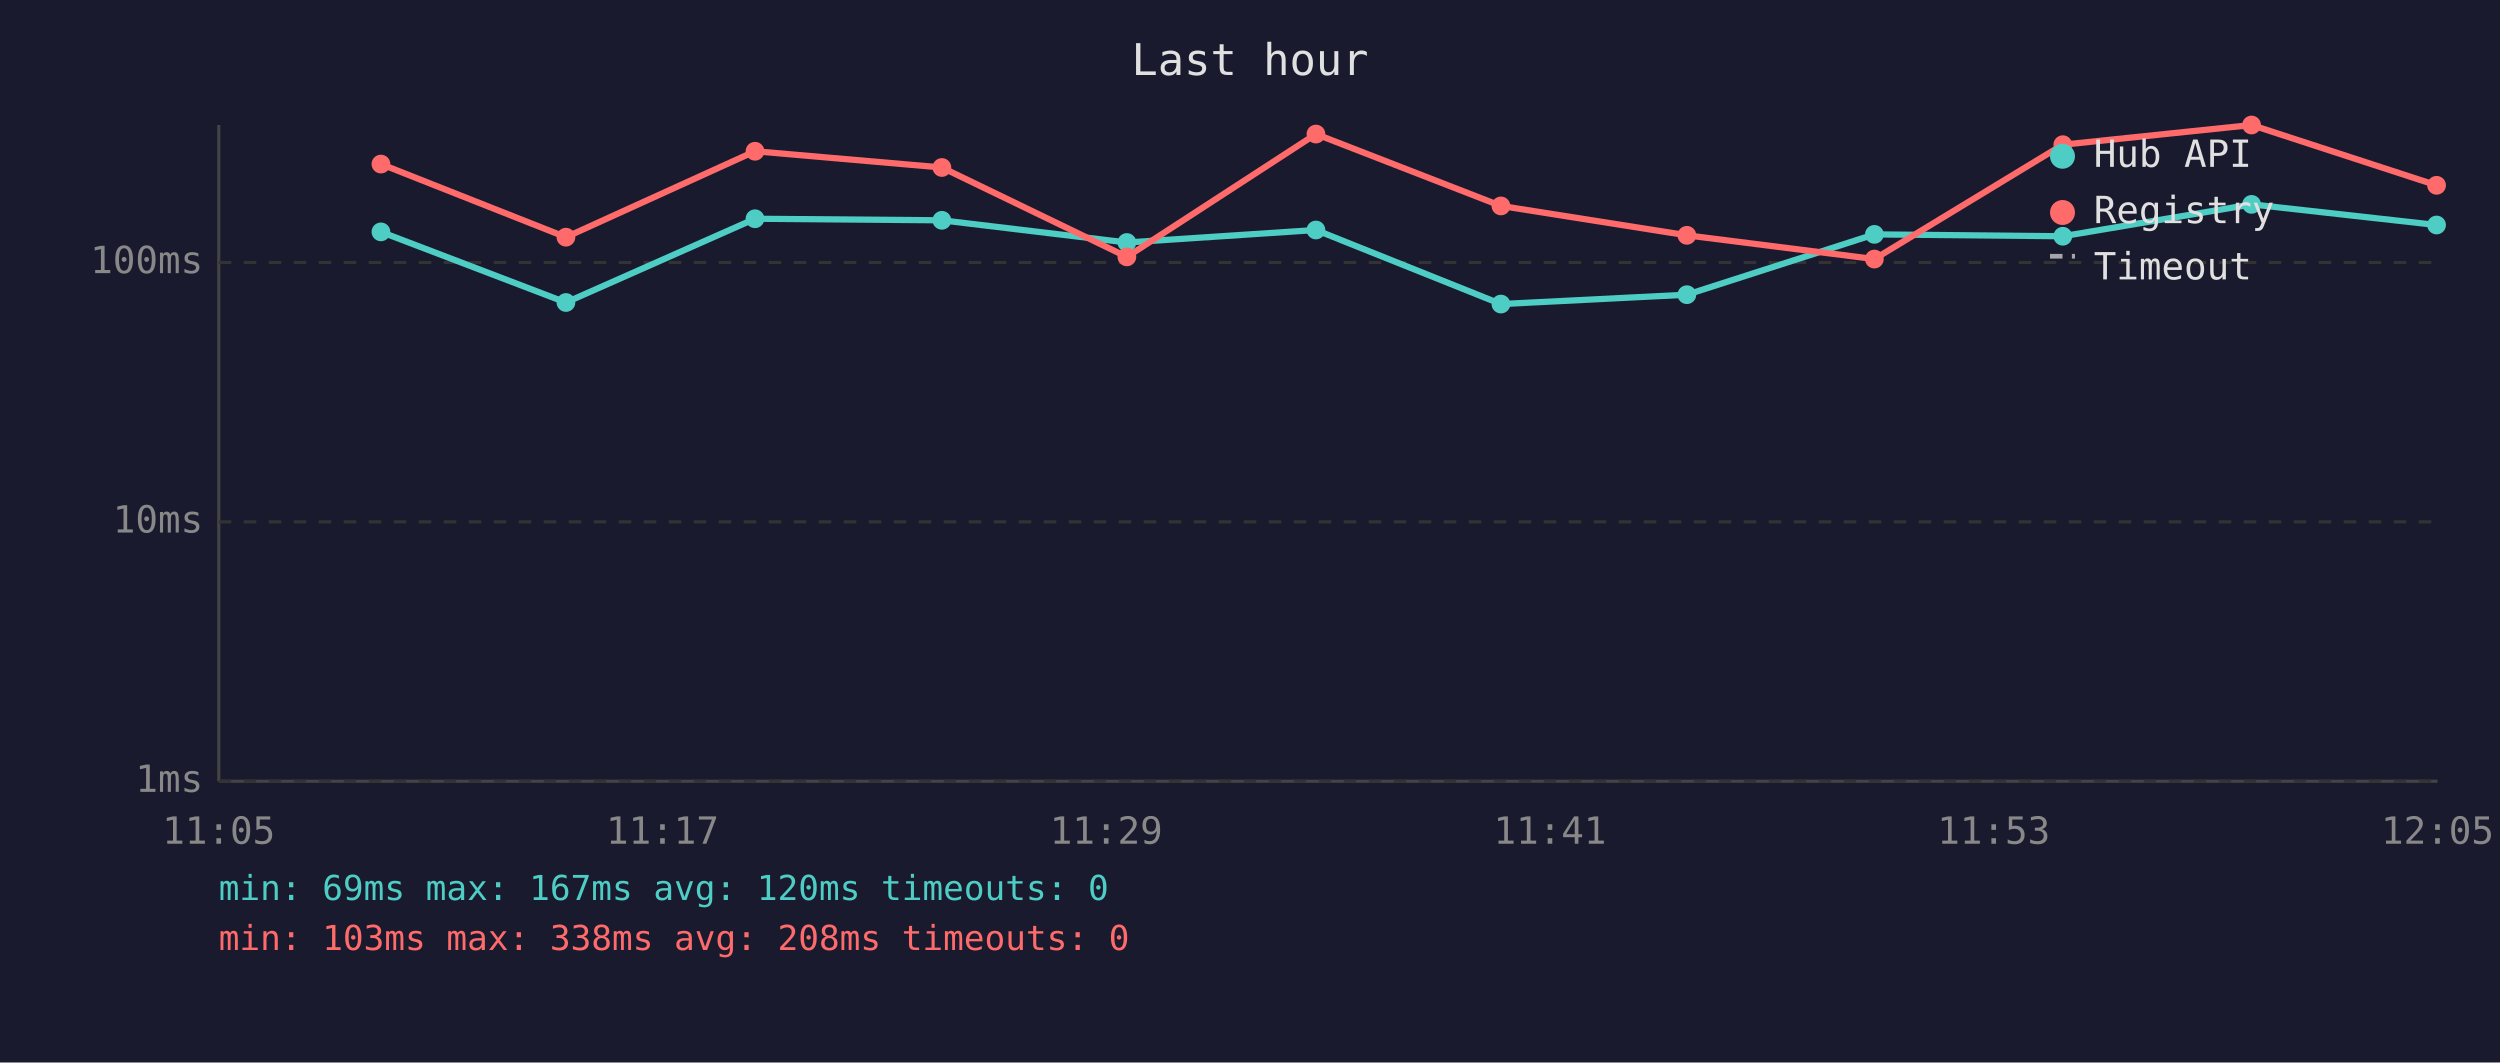
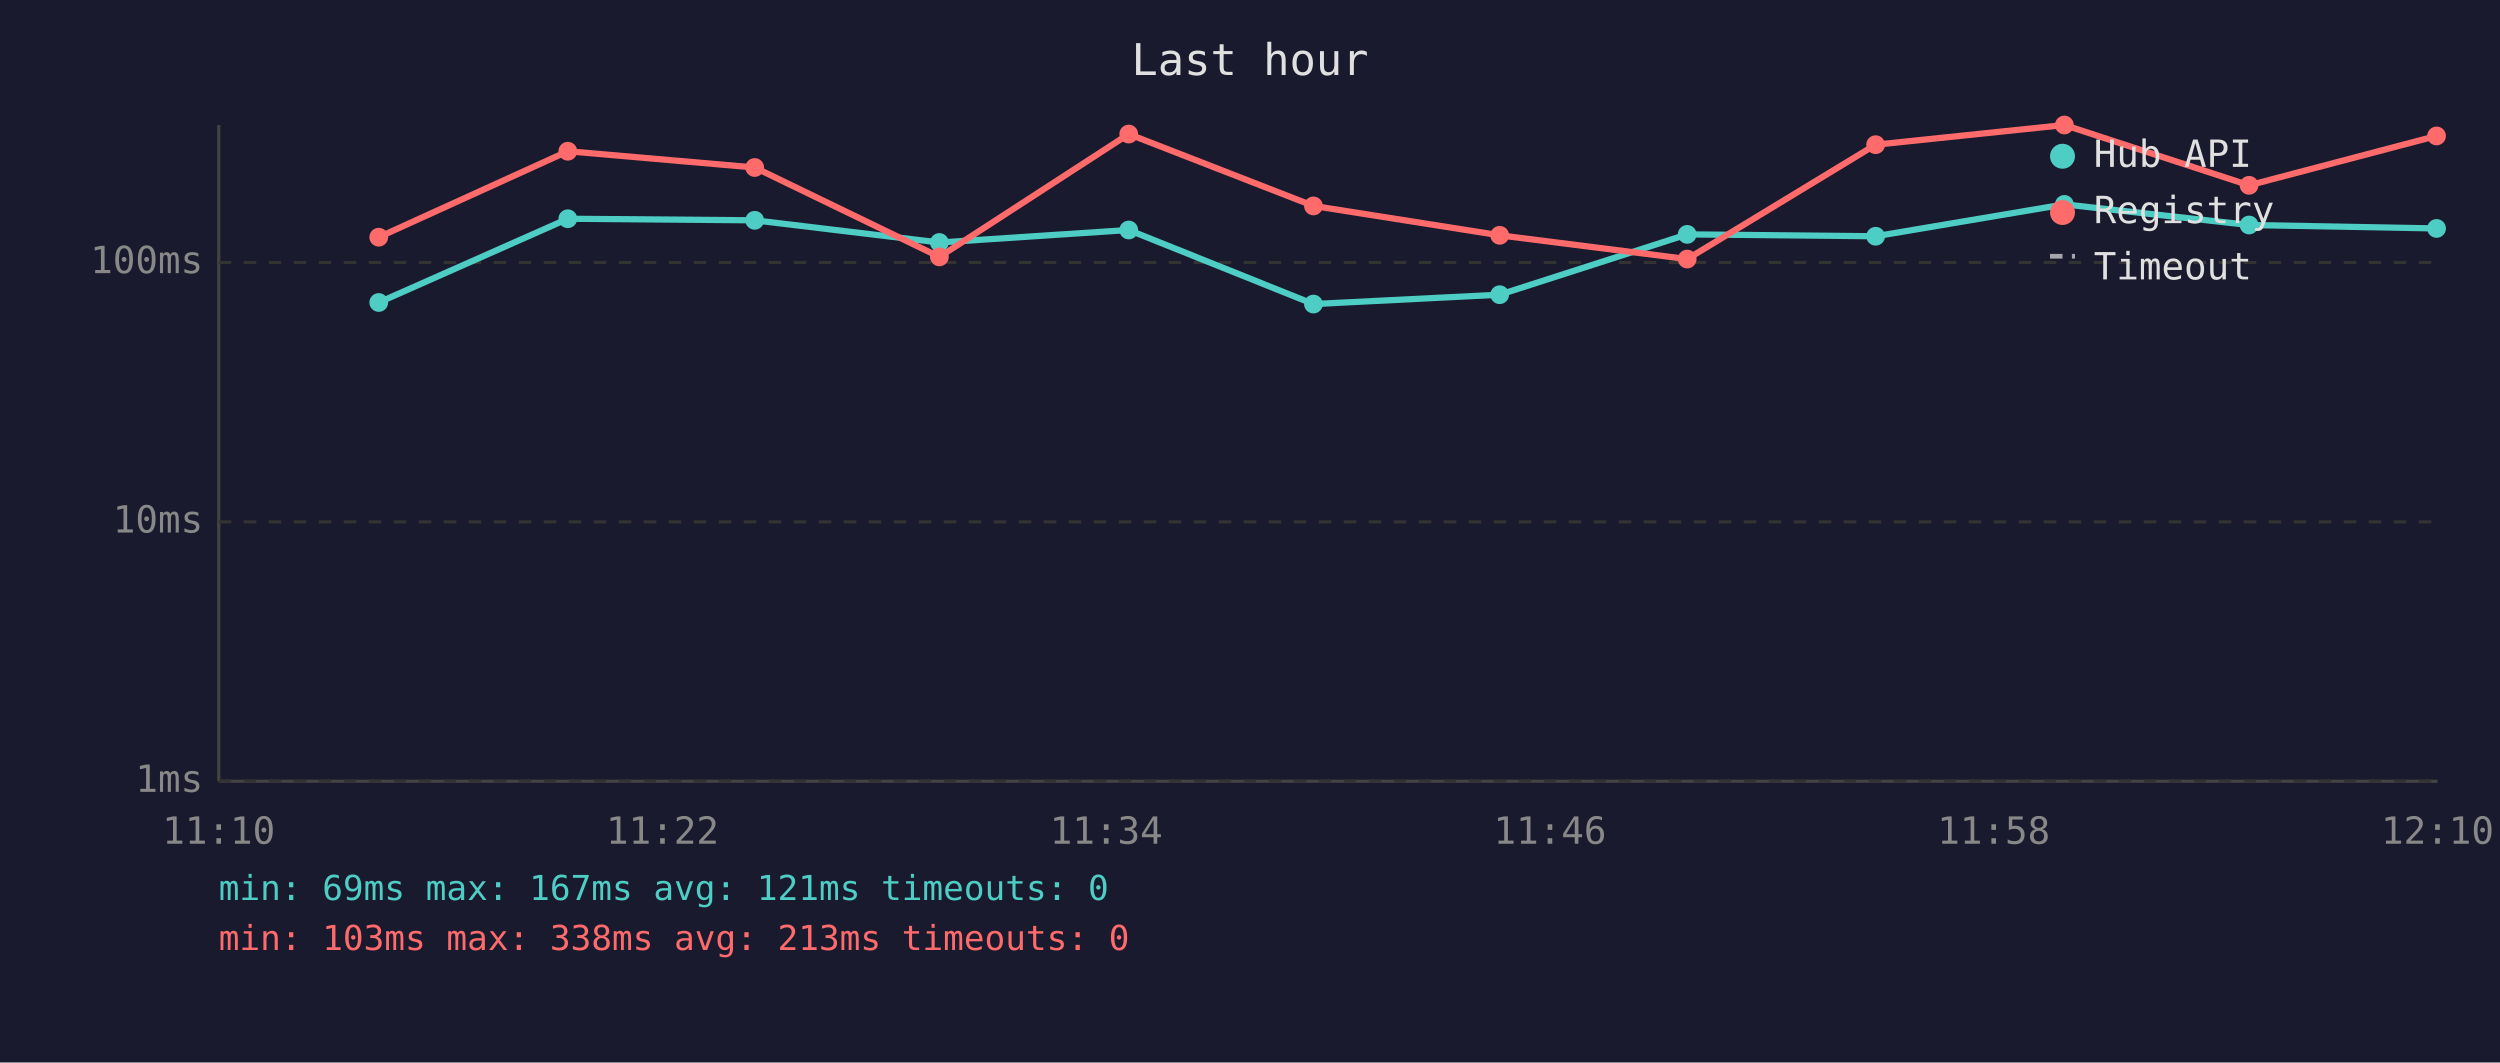
<svg xmlns="http://www.w3.org/2000/svg" viewBox="0 0 800 340" font-family="monospace" font-size="12">
  <rect width="800" height="340" fill="#1a1a2e" />
  <text x="400" y="24" fill="#e0e0e0" font-size="14" text-anchor="middle">Last hour</text>
  <line x1="70" y1="40" x2="70" y2="250" stroke="#444" stroke-width="1" />
  <line x1="70" y1="250" x2="780" y2="250" stroke="#444" stroke-width="1" />
  <line x1="70" y1="250" x2="780" y2="250" stroke="#333" stroke-width="1" stroke-dasharray="4" />
  <text x="65" y="250" fill="#888" text-anchor="end" dominant-baseline="middle">1ms</text>
  <line x1="70" y1="167" x2="780" y2="167" stroke="#333" stroke-width="1" stroke-dasharray="4" />
  <text x="65" y="167" fill="#888" text-anchor="end" dominant-baseline="middle">10ms</text>
  <line x1="70" y1="84" x2="780" y2="84" stroke="#333" stroke-width="1" stroke-dasharray="4" />
  <text x="65" y="84" fill="#888" text-anchor="end" dominant-baseline="middle">100ms</text>
-   <text x="70" y="270" fill="#888" text-anchor="middle">11:05</text>
-   <text x="212" y="270" fill="#888" text-anchor="middle">11:17</text>
-   <text x="354" y="270" fill="#888" text-anchor="middle">11:29</text>
-   <text x="496" y="270" fill="#888" text-anchor="middle">11:41</text>
-   <text x="638" y="270" fill="#888" text-anchor="middle">11:53</text>
-   <text x="780" y="270" fill="#888" text-anchor="middle">12:05</text>
-   <polyline points="121.9,74.2 181.1,96.8 241.6,70.0 301.4,70.5 360.6,77.6 421.1,73.6 480.3,97.3 539.8,94.3 599.8,75.0 660.1,75.6 720.5,65.4 779.7,72.0" fill="none" stroke="#4ecdc4" stroke-width="2" opacity="1" />
-   <circle cx="121.9" cy="74.2" r="3" fill="#4ecdc4" />
-   <circle cx="181.1" cy="96.8" r="3" fill="#4ecdc4" />
-   <circle cx="241.6" cy="70.0" r="3" fill="#4ecdc4" />
-   <circle cx="301.4" cy="70.5" r="3" fill="#4ecdc4" />
-   <circle cx="360.6" cy="77.6" r="3" fill="#4ecdc4" />
-   <circle cx="421.1" cy="73.6" r="3" fill="#4ecdc4" />
-   <circle cx="480.3" cy="97.3" r="3" fill="#4ecdc4" />
-   <circle cx="539.8" cy="94.3" r="3" fill="#4ecdc4" />
-   <circle cx="599.8" cy="75.0" r="3" fill="#4ecdc4" />
-   <circle cx="660.1" cy="75.6" r="3" fill="#4ecdc4" />
-   <circle cx="720.5" cy="65.4" r="3" fill="#4ecdc4" />
-   <circle cx="779.7" cy="72.0" r="3" fill="#4ecdc4" />
-   <polyline points="121.9,52.5 181.1,75.9 241.6,48.4 301.4,53.6 360.6,82.2 421.1,42.9 480.3,65.9 539.8,75.3 599.8,82.9 660.1,46.3 720.5,40.0 779.7,59.3" fill="none" stroke="#ff6b6b" stroke-width="2" opacity="1" />
-   <circle cx="121.9" cy="52.5" r="3" fill="#ff6b6b" />
-   <circle cx="181.1" cy="75.9" r="3" fill="#ff6b6b" />
-   <circle cx="241.6" cy="48.4" r="3" fill="#ff6b6b" />
-   <circle cx="301.4" cy="53.6" r="3" fill="#ff6b6b" />
-   <circle cx="360.6" cy="82.2" r="3" fill="#ff6b6b" />
-   <circle cx="421.1" cy="42.9" r="3" fill="#ff6b6b" />
-   <circle cx="480.3" cy="65.9" r="3" fill="#ff6b6b" />
-   <circle cx="539.8" cy="75.3" r="3" fill="#ff6b6b" />
-   <circle cx="599.8" cy="82.9" r="3" fill="#ff6b6b" />
-   <circle cx="660.1" cy="46.3" r="3" fill="#ff6b6b" />
-   <circle cx="720.5" cy="40.0" r="3" fill="#ff6b6b" />
-   <circle cx="779.7" cy="59.3" r="3" fill="#ff6b6b" />
+   <text x="70" y="270" fill="#888" text-anchor="middle">11:10</text>
+   <text x="212" y="270" fill="#888" text-anchor="middle">11:22</text>
+   <text x="354" y="270" fill="#888" text-anchor="middle">11:34</text>
+   <text x="496" y="270" fill="#888" text-anchor="middle">11:46</text>
+   <text x="638" y="270" fill="#888" text-anchor="middle">11:58</text>
+   <text x="780" y="270" fill="#888" text-anchor="middle">12:10</text>
+   <polyline points="121.2,96.8 181.7,70.0 241.5,70.5 300.6,77.6 361.2,73.6 420.3,97.3 479.9,94.3 539.9,75.0 600.2,75.6 660.6,65.4 719.7,72.0 779.7,73.1" fill="none" stroke="#4ecdc4" stroke-width="2" opacity="1" />
+   <circle cx="121.2" cy="96.8" r="3" fill="#4ecdc4" />
+   <circle cx="181.7" cy="70.0" r="3" fill="#4ecdc4" />
+   <circle cx="241.5" cy="70.5" r="3" fill="#4ecdc4" />
+   <circle cx="300.6" cy="77.6" r="3" fill="#4ecdc4" />
+   <circle cx="361.2" cy="73.6" r="3" fill="#4ecdc4" />
+   <circle cx="420.3" cy="97.3" r="3" fill="#4ecdc4" />
+   <circle cx="479.9" cy="94.3" r="3" fill="#4ecdc4" />
+   <circle cx="539.9" cy="75.0" r="3" fill="#4ecdc4" />
+   <circle cx="600.2" cy="75.6" r="3" fill="#4ecdc4" />
+   <circle cx="660.6" cy="65.4" r="3" fill="#4ecdc4" />
+   <circle cx="719.7" cy="72.0" r="3" fill="#4ecdc4" />
+   <circle cx="779.7" cy="73.1" r="3" fill="#4ecdc4" />
+   <polyline points="121.2,75.9 181.7,48.4 241.5,53.6 300.6,82.2 361.2,42.9 420.3,65.9 479.9,75.3 539.9,82.9 600.2,46.3 660.6,40.0 719.7,59.3 779.7,43.5" fill="none" stroke="#ff6b6b" stroke-width="2" opacity="1" />
+   <circle cx="121.2" cy="75.9" r="3" fill="#ff6b6b" />
+   <circle cx="181.7" cy="48.4" r="3" fill="#ff6b6b" />
+   <circle cx="241.5" cy="53.6" r="3" fill="#ff6b6b" />
+   <circle cx="300.6" cy="82.2" r="3" fill="#ff6b6b" />
+   <circle cx="361.2" cy="42.9" r="3" fill="#ff6b6b" />
+   <circle cx="420.3" cy="65.9" r="3" fill="#ff6b6b" />
+   <circle cx="479.9" cy="75.3" r="3" fill="#ff6b6b" />
+   <circle cx="539.9" cy="82.9" r="3" fill="#ff6b6b" />
+   <circle cx="600.2" cy="46.3" r="3" fill="#ff6b6b" />
+   <circle cx="660.6" cy="40.0" r="3" fill="#ff6b6b" />
+   <circle cx="719.7" cy="59.3" r="3" fill="#ff6b6b" />
+   <circle cx="779.7" cy="43.5" r="3" fill="#ff6b6b" />
  <circle cx="660" cy="50" r="4" fill="#4ecdc4" />
  <text x="670" y="50" fill="#e0e0e0" dominant-baseline="middle">Hub API</text>
  <circle cx="660" cy="68" r="4" fill="#ff6b6b" />
  <text x="670" y="68" fill="#e0e0e0" dominant-baseline="middle">Registry</text>
  <line x1="656" y1="82" x2="664" y2="82" stroke="#e0e0e0" stroke-width="1.5" stroke-dasharray="4,3" opacity="0.7" />
  <text x="670" y="86" fill="#e0e0e0" dominant-baseline="middle">Timeout</text>
-   <text x="70" y="288" fill="#4ecdc4" font-size="11">min: 69ms  max: 167ms  avg: 120ms  timeouts: 0</text>
-   <text x="70" y="304" fill="#ff6b6b" font-size="11">min: 103ms  max: 338ms  avg: 208ms  timeouts: 0</text>
+   <text x="70" y="288" fill="#4ecdc4" font-size="11">min: 69ms  max: 167ms  avg: 121ms  timeouts: 0</text>
+   <text x="70" y="304" fill="#ff6b6b" font-size="11">min: 103ms  max: 338ms  avg: 213ms  timeouts: 0</text>
</svg>
